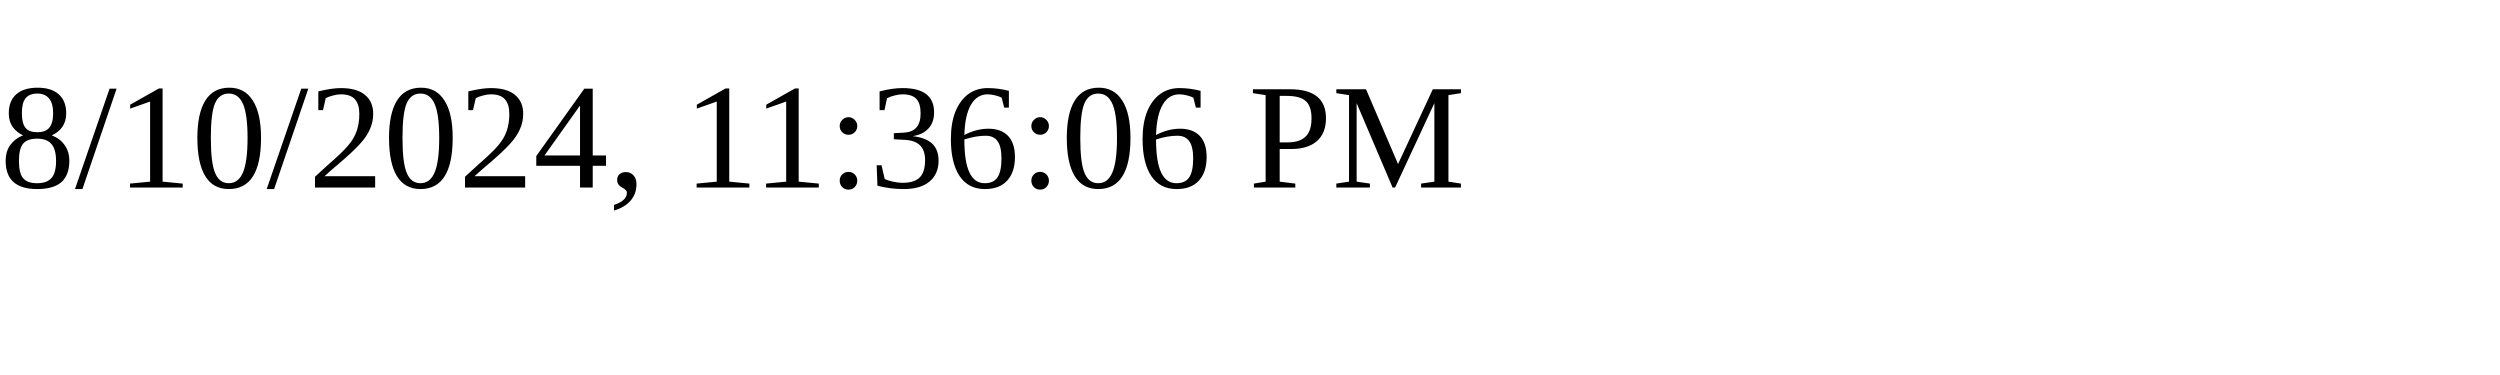
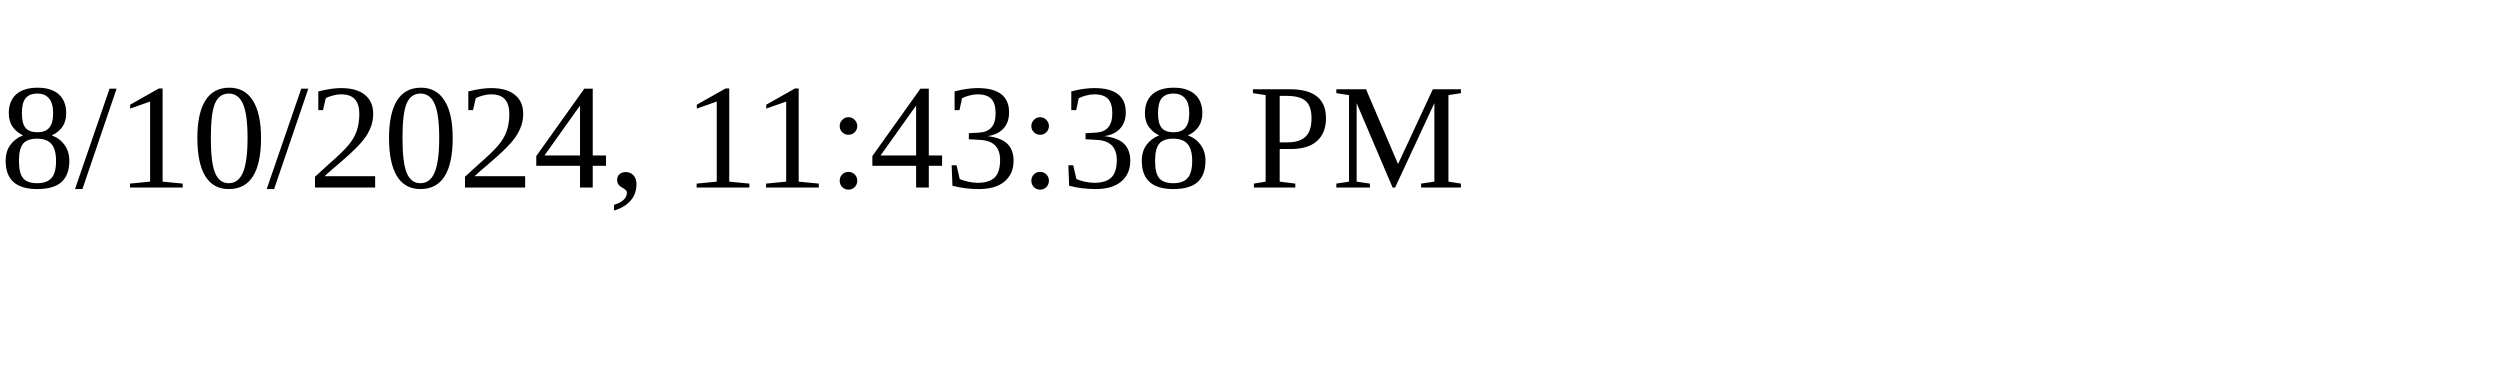
<svg xmlns="http://www.w3.org/2000/svg" height="30" width="200">
-   <text x="0" y="15">8/10/2024, 11:36:06 PM</text>
+   <text x="0" y="15">8/10/2024, 11:43:38 PM</text>
</svg>
